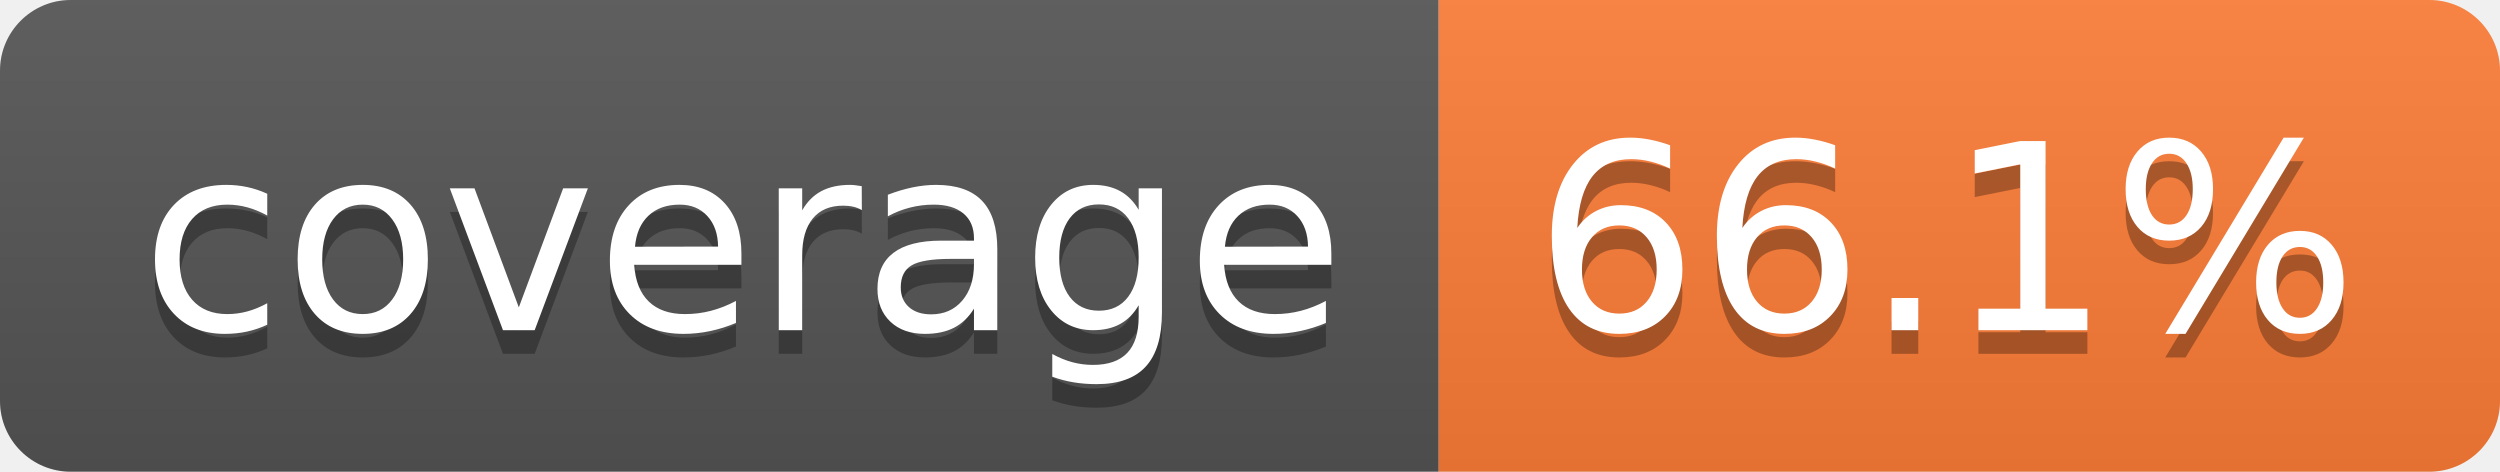
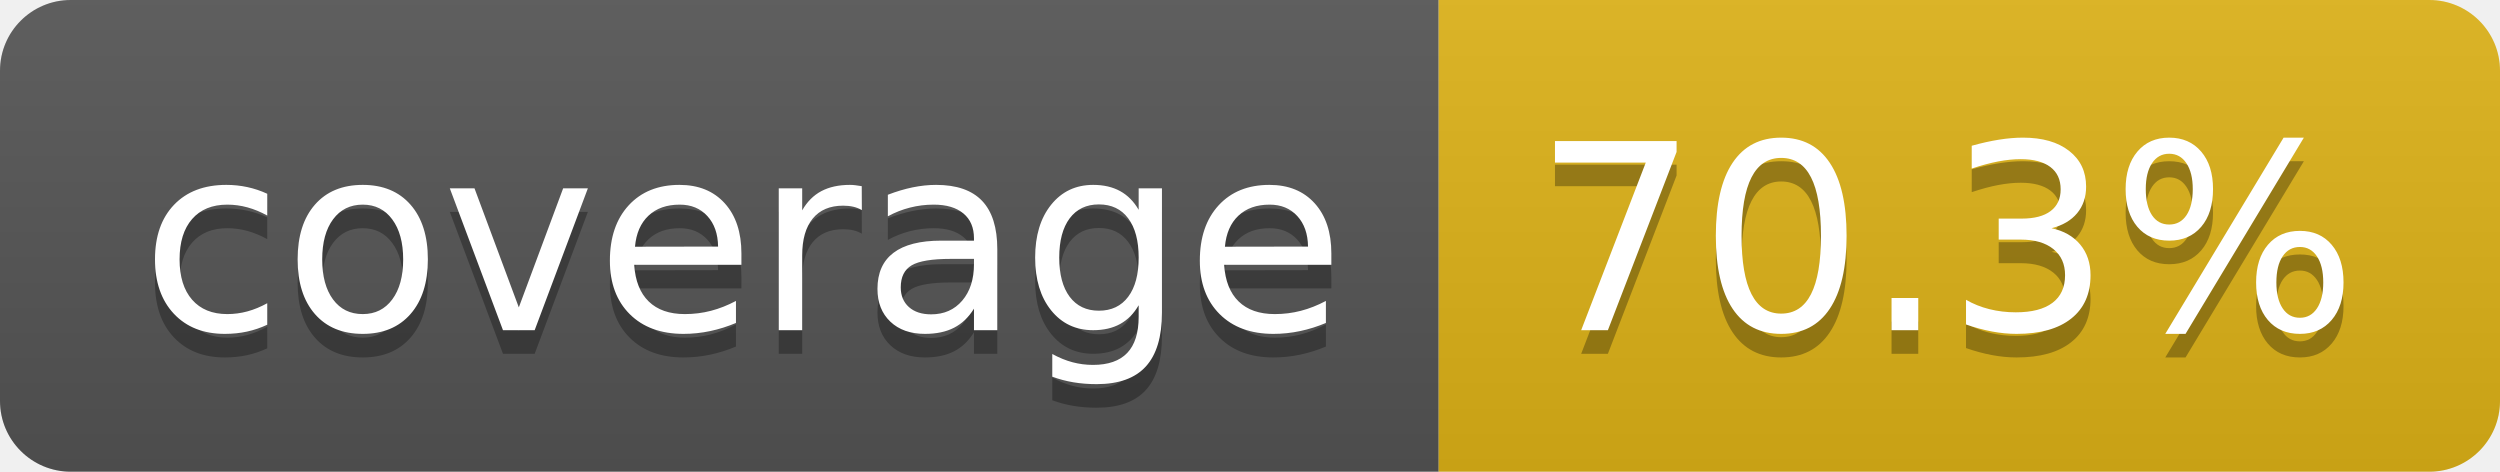
- <svg xmlns="http://www.w3.org/2000/svg" width="106" height="20" role="img" aria-label="coverage: 66.1%">
+ <svg xmlns="http://www.w3.org/2000/svg" width="106" height="20" role="img" aria-label="coverage: 70.3%">
  <linearGradient id="s" x2="0" y2="100%">
    <stop offset="0" stop-color="#bbb" stop-opacity=".1" />
    <stop offset="1" stop-opacity=".1" />
  </linearGradient>
  <clipPath id="r">
    <rect width="106" height="20" rx="3" fill="#fff" />
  </clipPath>
  <g clip-path="url(#r)">
    <rect width="61" height="20" fill="#555" />
-     <rect x="61" width="45" height="20" fill="#fe7d37" />
+     <rect x="61" width="45" height="20" fill="#dfb317" />
    <rect width="106" height="20" fill="url(#s)" />
  </g>
  <g fill="#fff" text-anchor="middle" font-family="Verdana,Geneva,DejaVu Sans,sans-serif" text-rendering="geometricPrecision" font-size="110">
    <text aria-hidden="true" x="315" y="150" fill="#010101" fill-opacity=".3" transform="scale(.1)" textLength="510">coverage</text>
    <text x="315" y="140" transform="scale(.1)" fill="#fff" textLength="510">coverage</text>
-     <text aria-hidden="true" x="825" y="150" fill="#010101" fill-opacity=".3" transform="scale(.1)" textLength="350">66.1%</text>
-     <text x="825" y="140" transform="scale(.1)" fill="#fff" textLength="350">66.1%</text>
+     <text aria-hidden="true" x="825" y="150" fill="#010101" fill-opacity=".3" transform="scale(.1)" textLength="350">70.3%</text>
+     <text x="825" y="140" transform="scale(.1)" fill="#fff" textLength="350">70.3%</text>
  </g>
</svg>
